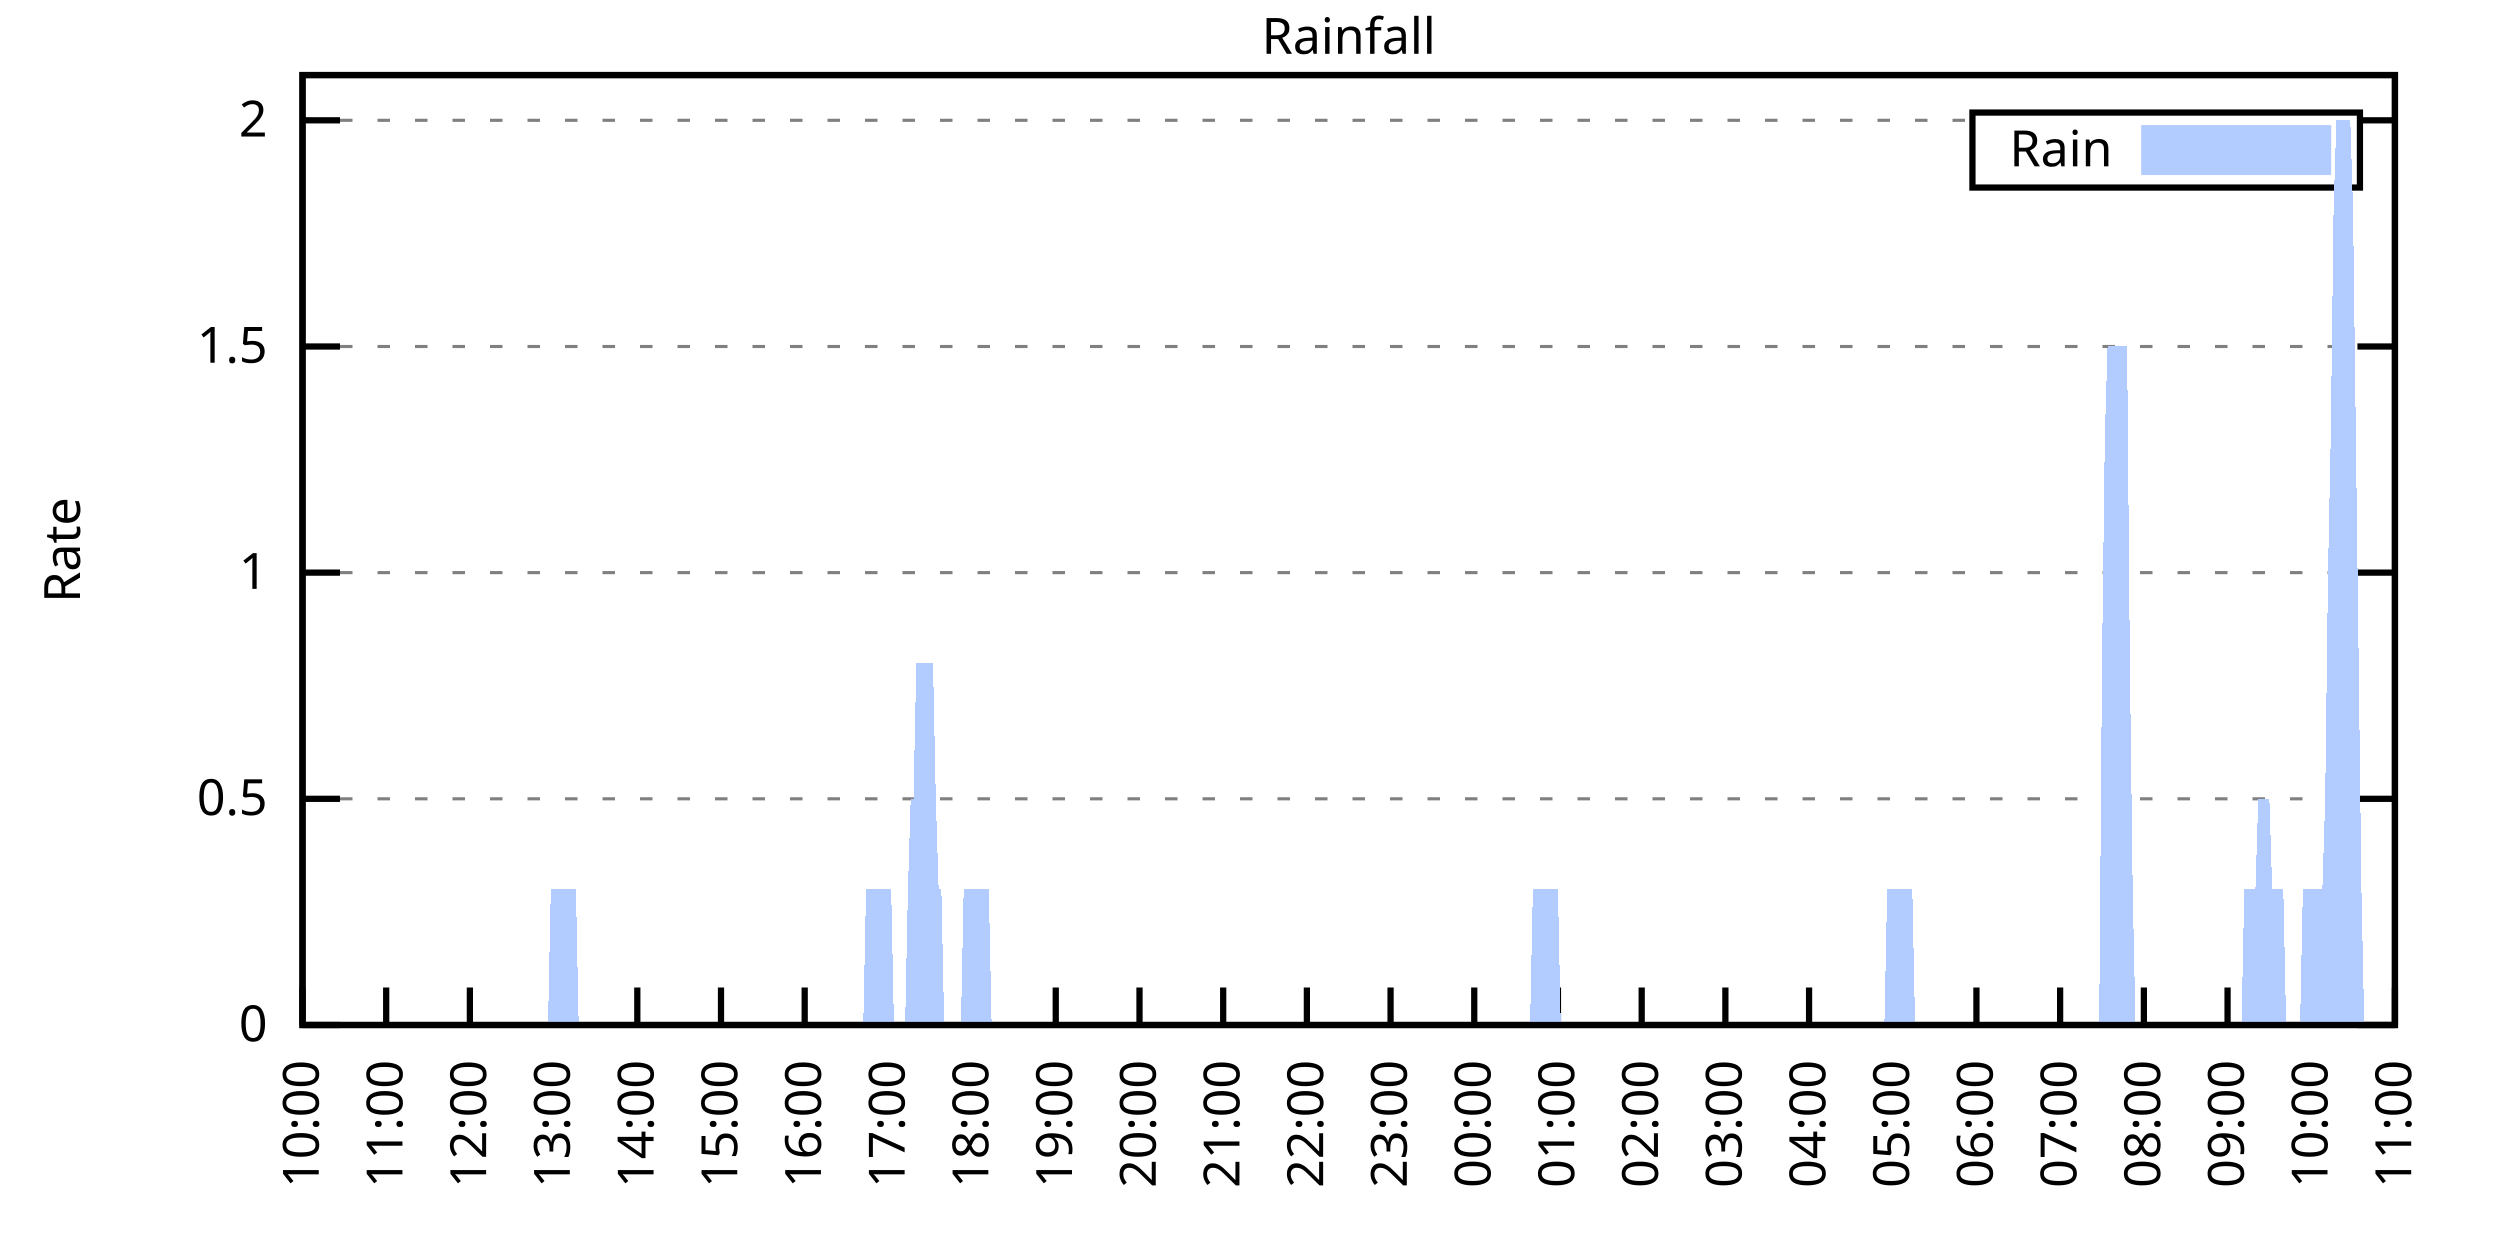
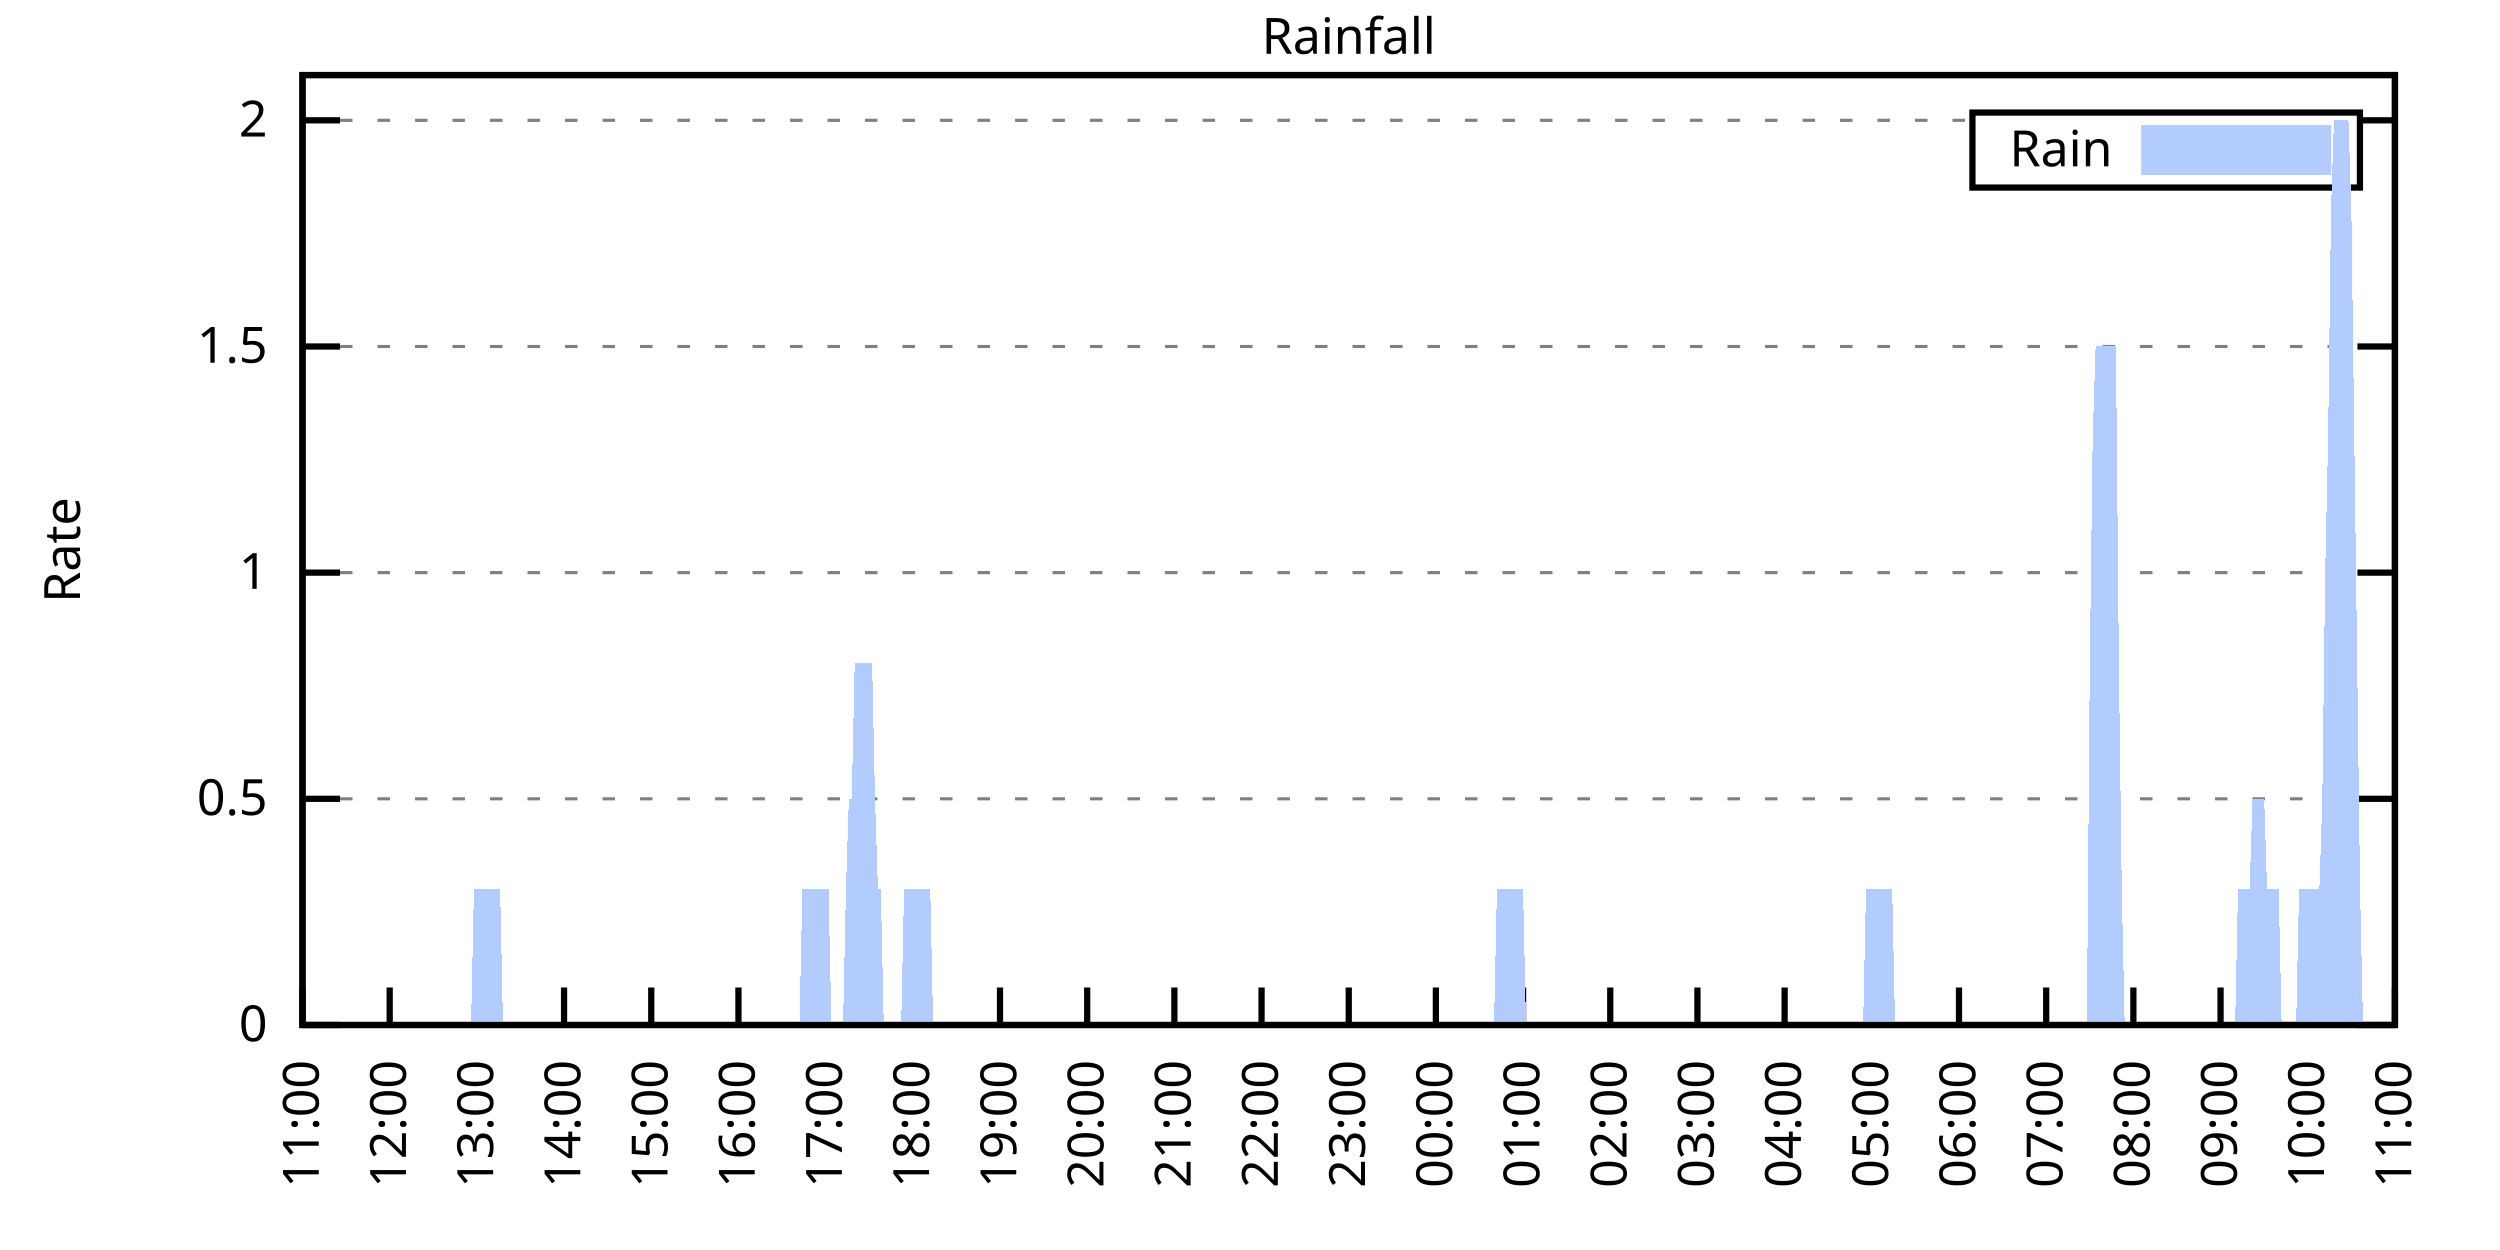
<svg xmlns="http://www.w3.org/2000/svg" xmlns:xlink="http://www.w3.org/1999/xlink" width="400" height="200" viewBox="0 0 400 200">
  <g id="gnuplot_canvas">
    <rect x="0" y="0" width="400" height="200" fill="none" />
    <defs>
      <circle id="gpDot" r="0.5" stroke-width="0.5" stroke="currentColor" />
      <path id="gpPt0" stroke-width="0.333" stroke="currentColor" d="M-1,0 h2 M0,-1 v2" />
      <path id="gpPt1" stroke-width="0.333" stroke="currentColor" d="M-1,-1 L1,1 M1,-1 L-1,1" />
      <path id="gpPt2" stroke-width="0.333" stroke="currentColor" d="M-1,0 L1,0 M0,-1 L0,1 M-1,-1 L1,1 M-1,1 L1,-1" />
      <rect id="gpPt3" stroke-width="0.333" stroke="currentColor" x="-1" y="-1" width="2" height="2" />
      <rect id="gpPt4" stroke-width="0.333" stroke="currentColor" fill="currentColor" x="-1" y="-1" width="2" height="2" />
      <circle id="gpPt5" stroke-width="0.333" stroke="currentColor" cx="0" cy="0" r="1" />
      <use xlink:href="#gpPt5" id="gpPt6" fill="currentColor" stroke="none" />
      <path id="gpPt7" stroke-width="0.333" stroke="currentColor" d="M0,-1.33 L-1.33,0.67 L1.33,0.67 z" />
      <use xlink:href="#gpPt7" id="gpPt8" fill="currentColor" stroke="none" />
      <use xlink:href="#gpPt7" id="gpPt9" stroke="currentColor" transform="rotate(180)" />
      <use xlink:href="#gpPt9" id="gpPt10" fill="currentColor" stroke="none" />
      <use xlink:href="#gpPt3" id="gpPt11" stroke="currentColor" transform="rotate(45)" />
      <use xlink:href="#gpPt11" id="gpPt12" fill="currentColor" stroke="none" />
      <path id="gpPt13" stroke-width="0.333" stroke="currentColor" d="M0,1.330 L1.265,0.411 L0.782,-1.067 L-0.782,-1.076 L-1.265,0.411 z" />
      <use xlink:href="#gpPt13" id="gpPt14" fill="currentColor" stroke="none" />
      <filter id="textbox" filterUnits="objectBoundingBox" x="0" y="0" height="1" width="1">
        <feFlood flood-color="white" flood-opacity="1" result="bgnd" />
        <feComposite in="SourceGraphic" in2="bgnd" operator="atop" />
      </filter>
      <filter id="greybox" filterUnits="objectBoundingBox" x="0" y="0" height="1" width="1">
        <feFlood flood-color="lightgrey" flood-opacity="1" result="grey" />
        <feComposite in="SourceGraphic" in2="grey" operator="atop" />
      </filter>
    </defs>
    <g fill="none" color="white" stroke="currentColor" stroke-width="1.00" stroke-linecap="butt" stroke-linejoin="miter">
</g>
    <g fill="none" color="black" stroke="currentColor" stroke-width="1.00" stroke-linecap="butt" stroke-linejoin="miter">
      <g stroke="none" shape-rendering="crispEdges">
        <polygon fill="rgb(255, 255, 255)" points="48.40,164.00 383.18,164.00 383.18,12.02 48.40,12.02 " />
      </g>
    </g>
    <g fill="none" color="black" stroke="currentColor" stroke-width="1.00" stroke-linecap="butt" stroke-linejoin="miter">
</g>
    <g fill="none" color="black" stroke="black" stroke-width="0.50" stroke-linecap="butt" stroke-linejoin="miter">
</g>
    <g fill="none" color="gray" stroke="currentColor" stroke-width="0.50" stroke-linecap="butt" stroke-linejoin="miter">
      <path stroke="gray" stroke-dasharray="2,4" class="gridline" d="M48.40,164.00 L383.19,164.00  " />
    </g>
    <g fill="none" color="gray" stroke="gray" stroke-width="1.00" stroke-linecap="butt" stroke-linejoin="miter">
</g>
    <g fill="none" color="black" stroke="currentColor" stroke-width="1.00" stroke-linecap="butt" stroke-linejoin="miter">
      <path stroke="black" d="M48.40,164.00 L54.40,164.00 M383.19,164.00 L377.19,164.00  " />
      <g transform="translate(42.80,166.60)" stroke="none" fill="black" font-family="Sans" font-size="8.00" text-anchor="end">
        <text>
          <tspan font-family="Sans"> 0</tspan>
        </text>
      </g>
    </g>
    <g fill="none" color="black" stroke="currentColor" stroke-width="1.00" stroke-linecap="butt" stroke-linejoin="miter">
</g>
    <g fill="none" color="black" stroke="black" stroke-width="0.50" stroke-linecap="butt" stroke-linejoin="miter">
</g>
    <g fill="none" color="gray" stroke="currentColor" stroke-width="0.50" stroke-linecap="butt" stroke-linejoin="miter">
      <path stroke="gray" stroke-dasharray="2,4" class="gridline" d="M48.40,127.81 L383.19,127.81  " />
    </g>
    <g fill="none" color="gray" stroke="gray" stroke-width="1.00" stroke-linecap="butt" stroke-linejoin="miter">
</g>
    <g fill="none" color="black" stroke="currentColor" stroke-width="1.00" stroke-linecap="butt" stroke-linejoin="miter">
      <path stroke="black" d="M48.40,127.81 L54.40,127.81 M383.19,127.81 L377.19,127.81  " />
      <g transform="translate(42.80,130.41)" stroke="none" fill="black" font-family="Sans" font-size="8.00" text-anchor="end">
        <text>
          <tspan font-family="Sans"> 0.5</tspan>
        </text>
      </g>
    </g>
    <g fill="none" color="black" stroke="currentColor" stroke-width="1.00" stroke-linecap="butt" stroke-linejoin="miter">
</g>
    <g fill="none" color="black" stroke="black" stroke-width="0.50" stroke-linecap="butt" stroke-linejoin="miter">
</g>
    <g fill="none" color="gray" stroke="currentColor" stroke-width="0.50" stroke-linecap="butt" stroke-linejoin="miter">
      <path stroke="gray" stroke-dasharray="2,4" class="gridline" d="M48.40,91.62 L383.19,91.62  " />
    </g>
    <g fill="none" color="gray" stroke="gray" stroke-width="1.00" stroke-linecap="butt" stroke-linejoin="miter">
</g>
    <g fill="none" color="black" stroke="currentColor" stroke-width="1.00" stroke-linecap="butt" stroke-linejoin="miter">
      <path stroke="black" d="M48.40,91.62 L54.40,91.62 M383.19,91.62 L377.19,91.62  " />
      <g transform="translate(42.80,94.22)" stroke="none" fill="black" font-family="Sans" font-size="8.00" text-anchor="end">
        <text>
          <tspan font-family="Sans"> 1</tspan>
        </text>
      </g>
    </g>
    <g fill="none" color="black" stroke="currentColor" stroke-width="1.00" stroke-linecap="butt" stroke-linejoin="miter">
</g>
    <g fill="none" color="black" stroke="black" stroke-width="0.50" stroke-linecap="butt" stroke-linejoin="miter">
</g>
    <g fill="none" color="gray" stroke="currentColor" stroke-width="0.50" stroke-linecap="butt" stroke-linejoin="miter">
      <path stroke="gray" stroke-dasharray="2,4" class="gridline" d="M48.40,55.44 L383.19,55.44  " />
    </g>
    <g fill="none" color="gray" stroke="gray" stroke-width="1.00" stroke-linecap="butt" stroke-linejoin="miter">
</g>
    <g fill="none" color="black" stroke="currentColor" stroke-width="1.00" stroke-linecap="butt" stroke-linejoin="miter">
      <path stroke="black" d="M48.40,55.44 L54.40,55.44 M383.19,55.44 L377.19,55.44  " />
      <g transform="translate(42.80,58.04)" stroke="none" fill="black" font-family="Sans" font-size="8.00" text-anchor="end">
        <text>
          <tspan font-family="Sans"> 1.5</tspan>
        </text>
      </g>
    </g>
    <g fill="none" color="black" stroke="currentColor" stroke-width="1.00" stroke-linecap="butt" stroke-linejoin="miter">
</g>
    <g fill="none" color="black" stroke="black" stroke-width="0.50" stroke-linecap="butt" stroke-linejoin="miter">
</g>
    <g fill="none" color="gray" stroke="currentColor" stroke-width="0.50" stroke-linecap="butt" stroke-linejoin="miter">
      <path stroke="gray" stroke-dasharray="2,4" class="gridline" d="M48.40,19.25 L315.59,19.25 M377.59,19.25 L383.19,19.25  " />
    </g>
    <g fill="none" color="gray" stroke="gray" stroke-width="1.00" stroke-linecap="butt" stroke-linejoin="miter">
</g>
    <g fill="none" color="black" stroke="currentColor" stroke-width="1.00" stroke-linecap="butt" stroke-linejoin="miter">
      <path stroke="black" d="M48.40,19.25 L54.40,19.25 M383.19,19.25 L377.19,19.25  " />
      <g transform="translate(42.80,21.85)" stroke="none" fill="black" font-family="Sans" font-size="8.00" text-anchor="end">
        <text>
          <tspan font-family="Sans"> 2</tspan>
        </text>
      </g>
    </g>
    <g fill="none" color="black" stroke="currentColor" stroke-width="1.00" stroke-linecap="butt" stroke-linejoin="miter">
      <path stroke="black" d="M48.40,164.00 L48.40,158.00  " />
      <g transform="translate(51.00,169.60) rotate(270.00)" stroke="none" fill="black" font-family="Sans" font-size="8.00" text-anchor="end">
        <text>
-           <tspan font-family="Sans">10:00</tspan>
-         </text>
-       </g>
-     </g>
-     <g fill="none" color="black" stroke="currentColor" stroke-width="1.00" stroke-linecap="butt" stroke-linejoin="miter">
-       <path stroke="black" d="M61.79,164.00 L61.79,158.00  " />
-       <g transform="translate(64.39,169.60) rotate(270.00)" stroke="none" fill="black" font-family="Sans" font-size="8.00" text-anchor="end">
-         <text>
          <tspan font-family="Sans">11:00</tspan>
        </text>
      </g>
    </g>
    <g fill="none" color="black" stroke="currentColor" stroke-width="1.00" stroke-linecap="butt" stroke-linejoin="miter">
-       <path stroke="black" d="M75.18,164.00 L75.18,158.00  " />
-       <g transform="translate(77.78,169.60) rotate(270.00)" stroke="none" fill="black" font-family="Sans" font-size="8.00" text-anchor="end">
+       <path stroke="black" d="M62.35,164.00 L62.35,158.00  " />
+       <g transform="translate(64.95,169.60) rotate(270.00)" stroke="none" fill="black" font-family="Sans" font-size="8.00" text-anchor="end">
        <text>
          <tspan font-family="Sans">12:00</tspan>
        </text>
      </g>
    </g>
    <g fill="none" color="black" stroke="currentColor" stroke-width="1.00" stroke-linecap="butt" stroke-linejoin="miter">
-       <path stroke="black" d="M88.57,164.00 L88.57,158.00  " />
-       <g transform="translate(91.17,169.60) rotate(270.00)" stroke="none" fill="black" font-family="Sans" font-size="8.00" text-anchor="end">
+       <path stroke="black" d="M76.30,164.00 L76.30,158.00  " />
+       <g transform="translate(78.90,169.60) rotate(270.00)" stroke="none" fill="black" font-family="Sans" font-size="8.00" text-anchor="end">
        <text>
          <tspan font-family="Sans">13:00</tspan>
        </text>
      </g>
    </g>
    <g fill="none" color="black" stroke="currentColor" stroke-width="1.00" stroke-linecap="butt" stroke-linejoin="miter">
-       <path stroke="black" d="M101.97,164.00 L101.97,158.00  " />
-       <g transform="translate(104.57,169.60) rotate(270.00)" stroke="none" fill="black" font-family="Sans" font-size="8.00" text-anchor="end">
+       <path stroke="black" d="M90.25,164.00 L90.25,158.00  " />
+       <g transform="translate(92.85,169.60) rotate(270.00)" stroke="none" fill="black" font-family="Sans" font-size="8.00" text-anchor="end">
        <text>
          <tspan font-family="Sans">14:00</tspan>
        </text>
      </g>
    </g>
    <g fill="none" color="black" stroke="currentColor" stroke-width="1.00" stroke-linecap="butt" stroke-linejoin="miter">
-       <path stroke="black" d="M115.36,164.00 L115.36,158.00  " />
-       <g transform="translate(117.96,169.60) rotate(270.00)" stroke="none" fill="black" font-family="Sans" font-size="8.00" text-anchor="end">
+       <path stroke="black" d="M104.20,164.00 L104.20,158.00  " />
+       <g transform="translate(106.80,169.60) rotate(270.00)" stroke="none" fill="black" font-family="Sans" font-size="8.00" text-anchor="end">
        <text>
          <tspan font-family="Sans">15:00</tspan>
        </text>
      </g>
    </g>
    <g fill="none" color="black" stroke="currentColor" stroke-width="1.00" stroke-linecap="butt" stroke-linejoin="miter">
-       <path stroke="black" d="M128.75,164.00 L128.75,158.00  " />
-       <g transform="translate(131.35,169.60) rotate(270.00)" stroke="none" fill="black" font-family="Sans" font-size="8.00" text-anchor="end">
+       <path stroke="black" d="M118.15,164.00 L118.15,158.00  " />
+       <g transform="translate(120.75,169.60) rotate(270.00)" stroke="none" fill="black" font-family="Sans" font-size="8.00" text-anchor="end">
        <text>
          <tspan font-family="Sans">16:00</tspan>
        </text>
      </g>
    </g>
    <g fill="none" color="black" stroke="currentColor" stroke-width="1.00" stroke-linecap="butt" stroke-linejoin="miter">
-       <path stroke="black" d="M142.14,164.00 L142.14,158.00  " />
-       <g transform="translate(144.74,169.60) rotate(270.00)" stroke="none" fill="black" font-family="Sans" font-size="8.00" text-anchor="end">
+       <path stroke="black" d="M132.10,164.00 L132.10,158.00  " />
+       <g transform="translate(134.70,169.60) rotate(270.00)" stroke="none" fill="black" font-family="Sans" font-size="8.00" text-anchor="end">
        <text>
          <tspan font-family="Sans">17:00</tspan>
        </text>
      </g>
    </g>
    <g fill="none" color="black" stroke="currentColor" stroke-width="1.00" stroke-linecap="butt" stroke-linejoin="miter">
-       <path stroke="black" d="M155.53,164.00 L155.53,158.00  " />
-       <g transform="translate(158.13,169.60) rotate(270.00)" stroke="none" fill="black" font-family="Sans" font-size="8.00" text-anchor="end">
+       <path stroke="black" d="M146.05,164.00 L146.05,158.00  " />
+       <g transform="translate(148.65,169.60) rotate(270.00)" stroke="none" fill="black" font-family="Sans" font-size="8.00" text-anchor="end">
        <text>
          <tspan font-family="Sans">18:00</tspan>
        </text>
      </g>
    </g>
    <g fill="none" color="black" stroke="currentColor" stroke-width="1.00" stroke-linecap="butt" stroke-linejoin="miter">
-       <path stroke="black" d="M168.92,164.00 L168.92,158.00  " />
-       <g transform="translate(171.52,169.60) rotate(270.00)" stroke="none" fill="black" font-family="Sans" font-size="8.00" text-anchor="end">
+       <path stroke="black" d="M160.00,164.00 L160.00,158.00  " />
+       <g transform="translate(162.60,169.60) rotate(270.00)" stroke="none" fill="black" font-family="Sans" font-size="8.00" text-anchor="end">
        <text>
          <tspan font-family="Sans">19:00</tspan>
        </text>
      </g>
    </g>
    <g fill="none" color="black" stroke="currentColor" stroke-width="1.00" stroke-linecap="butt" stroke-linejoin="miter">
-       <path stroke="black" d="M182.32,164.00 L182.32,158.00  " />
-       <g transform="translate(184.92,169.60) rotate(270.00)" stroke="none" fill="black" font-family="Sans" font-size="8.00" text-anchor="end">
+       <path stroke="black" d="M173.95,164.00 L173.95,158.00  " />
+       <g transform="translate(176.55,169.60) rotate(270.00)" stroke="none" fill="black" font-family="Sans" font-size="8.00" text-anchor="end">
        <text>
          <tspan font-family="Sans">20:00</tspan>
        </text>
      </g>
    </g>
    <g fill="none" color="black" stroke="currentColor" stroke-width="1.00" stroke-linecap="butt" stroke-linejoin="miter">
-       <path stroke="black" d="M195.71,164.00 L195.71,158.00  " />
-       <g transform="translate(198.31,169.60) rotate(270.00)" stroke="none" fill="black" font-family="Sans" font-size="8.00" text-anchor="end">
+       <path stroke="black" d="M187.90,164.00 L187.90,158.00  " />
+       <g transform="translate(190.50,169.60) rotate(270.00)" stroke="none" fill="black" font-family="Sans" font-size="8.00" text-anchor="end">
        <text>
          <tspan font-family="Sans">21:00</tspan>
        </text>
      </g>
    </g>
    <g fill="none" color="black" stroke="currentColor" stroke-width="1.00" stroke-linecap="butt" stroke-linejoin="miter">
-       <path stroke="black" d="M209.10,164.00 L209.10,158.00  " />
-       <g transform="translate(211.70,169.60) rotate(270.00)" stroke="none" fill="black" font-family="Sans" font-size="8.00" text-anchor="end">
+       <path stroke="black" d="M201.85,164.00 L201.85,158.00  " />
+       <g transform="translate(204.45,169.60) rotate(270.00)" stroke="none" fill="black" font-family="Sans" font-size="8.00" text-anchor="end">
        <text>
          <tspan font-family="Sans">22:00</tspan>
        </text>
      </g>
    </g>
    <g fill="none" color="black" stroke="currentColor" stroke-width="1.00" stroke-linecap="butt" stroke-linejoin="miter">
-       <path stroke="black" d="M222.49,164.00 L222.49,158.00  " />
-       <g transform="translate(225.09,169.60) rotate(270.00)" stroke="none" fill="black" font-family="Sans" font-size="8.00" text-anchor="end">
+       <path stroke="black" d="M215.80,164.00 L215.80,158.00  " />
+       <g transform="translate(218.40,169.60) rotate(270.00)" stroke="none" fill="black" font-family="Sans" font-size="8.00" text-anchor="end">
        <text>
          <tspan font-family="Sans">23:00</tspan>
        </text>
      </g>
    </g>
    <g fill="none" color="black" stroke="currentColor" stroke-width="1.00" stroke-linecap="butt" stroke-linejoin="miter">
-       <path stroke="black" d="M235.88,164.00 L235.88,158.00  " />
-       <g transform="translate(238.48,169.60) rotate(270.00)" stroke="none" fill="black" font-family="Sans" font-size="8.00" text-anchor="end">
+       <path stroke="black" d="M229.74,164.00 L229.74,158.00  " />
+       <g transform="translate(232.34,169.60) rotate(270.00)" stroke="none" fill="black" font-family="Sans" font-size="8.00" text-anchor="end">
        <text>
          <tspan font-family="Sans">00:00</tspan>
        </text>
      </g>
    </g>
    <g fill="none" color="black" stroke="currentColor" stroke-width="1.00" stroke-linecap="butt" stroke-linejoin="miter">
-       <path stroke="black" d="M249.27,164.00 L249.27,158.00  " />
-       <g transform="translate(251.87,169.60) rotate(270.00)" stroke="none" fill="black" font-family="Sans" font-size="8.00" text-anchor="end">
+       <path stroke="black" d="M243.69,164.00 L243.69,158.00  " />
+       <g transform="translate(246.29,169.60) rotate(270.00)" stroke="none" fill="black" font-family="Sans" font-size="8.00" text-anchor="end">
        <text>
          <tspan font-family="Sans">01:00</tspan>
        </text>
      </g>
    </g>
    <g fill="none" color="black" stroke="currentColor" stroke-width="1.00" stroke-linecap="butt" stroke-linejoin="miter">
-       <path stroke="black" d="M262.67,164.00 L262.67,158.00  " />
-       <g transform="translate(265.27,169.60) rotate(270.00)" stroke="none" fill="black" font-family="Sans" font-size="8.00" text-anchor="end">
+       <path stroke="black" d="M257.64,164.00 L257.64,158.00  " />
+       <g transform="translate(260.24,169.60) rotate(270.00)" stroke="none" fill="black" font-family="Sans" font-size="8.00" text-anchor="end">
        <text>
          <tspan font-family="Sans">02:00</tspan>
        </text>
      </g>
    </g>
    <g fill="none" color="black" stroke="currentColor" stroke-width="1.00" stroke-linecap="butt" stroke-linejoin="miter">
-       <path stroke="black" d="M276.06,164.00 L276.06,158.00  " />
-       <g transform="translate(278.66,169.60) rotate(270.00)" stroke="none" fill="black" font-family="Sans" font-size="8.00" text-anchor="end">
+       <path stroke="black" d="M271.59,164.00 L271.59,158.00  " />
+       <g transform="translate(274.19,169.60) rotate(270.00)" stroke="none" fill="black" font-family="Sans" font-size="8.00" text-anchor="end">
        <text>
          <tspan font-family="Sans">03:00</tspan>
        </text>
      </g>
    </g>
    <g fill="none" color="black" stroke="currentColor" stroke-width="1.00" stroke-linecap="butt" stroke-linejoin="miter">
-       <path stroke="black" d="M289.45,164.00 L289.45,158.00  " />
-       <g transform="translate(292.05,169.60) rotate(270.00)" stroke="none" fill="black" font-family="Sans" font-size="8.00" text-anchor="end">
+       <path stroke="black" d="M285.54,164.00 L285.54,158.00  " />
+       <g transform="translate(288.14,169.60) rotate(270.00)" stroke="none" fill="black" font-family="Sans" font-size="8.00" text-anchor="end">
        <text>
          <tspan font-family="Sans">04:00</tspan>
        </text>
      </g>
    </g>
    <g fill="none" color="black" stroke="currentColor" stroke-width="1.00" stroke-linecap="butt" stroke-linejoin="miter">
-       <path stroke="black" d="M302.84,164.00 L302.84,158.00  " />
-       <g transform="translate(305.44,169.60) rotate(270.00)" stroke="none" fill="black" font-family="Sans" font-size="8.00" text-anchor="end">
+       <path stroke="black" d="M299.49,164.00 L299.49,158.00  " />
+       <g transform="translate(302.09,169.60) rotate(270.00)" stroke="none" fill="black" font-family="Sans" font-size="8.00" text-anchor="end">
        <text>
          <tspan font-family="Sans">05:00</tspan>
        </text>
      </g>
    </g>
    <g fill="none" color="black" stroke="currentColor" stroke-width="1.00" stroke-linecap="butt" stroke-linejoin="miter">
-       <path stroke="black" d="M316.23,164.00 L316.23,158.00  " />
-       <g transform="translate(318.83,169.60) rotate(270.00)" stroke="none" fill="black" font-family="Sans" font-size="8.00" text-anchor="end">
+       <path stroke="black" d="M313.44,164.00 L313.44,158.00  " />
+       <g transform="translate(316.04,169.60) rotate(270.00)" stroke="none" fill="black" font-family="Sans" font-size="8.00" text-anchor="end">
        <text>
          <tspan font-family="Sans">06:00</tspan>
        </text>
      </g>
    </g>
    <g fill="none" color="black" stroke="currentColor" stroke-width="1.00" stroke-linecap="butt" stroke-linejoin="miter">
-       <path stroke="black" d="M329.62,164.00 L329.62,158.00  " />
-       <g transform="translate(332.22,169.60) rotate(270.00)" stroke="none" fill="black" font-family="Sans" font-size="8.00" text-anchor="end">
+       <path stroke="black" d="M327.39,164.00 L327.39,158.00  " />
+       <g transform="translate(329.99,169.60) rotate(270.00)" stroke="none" fill="black" font-family="Sans" font-size="8.00" text-anchor="end">
        <text>
          <tspan font-family="Sans">07:00</tspan>
        </text>
      </g>
    </g>
    <g fill="none" color="black" stroke="currentColor" stroke-width="1.00" stroke-linecap="butt" stroke-linejoin="miter">
-       <path stroke="black" d="M343.02,164.00 L343.02,158.00  " />
-       <g transform="translate(345.62,169.60) rotate(270.00)" stroke="none" fill="black" font-family="Sans" font-size="8.00" text-anchor="end">
+       <path stroke="black" d="M341.34,164.00 L341.34,158.00  " />
+       <g transform="translate(343.94,169.60) rotate(270.00)" stroke="none" fill="black" font-family="Sans" font-size="8.00" text-anchor="end">
        <text>
          <tspan font-family="Sans">08:00</tspan>
        </text>
      </g>
    </g>
    <g fill="none" color="black" stroke="currentColor" stroke-width="1.00" stroke-linecap="butt" stroke-linejoin="miter">
-       <path stroke="black" d="M356.41,164.00 L356.41,158.00  " />
-       <g transform="translate(359.01,169.60) rotate(270.00)" stroke="none" fill="black" font-family="Sans" font-size="8.00" text-anchor="end">
+       <path stroke="black" d="M355.29,164.00 L355.29,158.00  " />
+       <g transform="translate(357.89,169.60) rotate(270.00)" stroke="none" fill="black" font-family="Sans" font-size="8.00" text-anchor="end">
        <text>
          <tspan font-family="Sans">09:00</tspan>
        </text>
      </g>
    </g>
    <g fill="none" color="black" stroke="currentColor" stroke-width="1.00" stroke-linecap="butt" stroke-linejoin="miter">
-       <path stroke="black" d="M369.80,164.00 L369.80,158.00  " />
-       <g transform="translate(372.40,169.60) rotate(270.00)" stroke="none" fill="black" font-family="Sans" font-size="8.00" text-anchor="end">
+       <path stroke="black" d="M369.24,164.00 L369.24,158.00  " />
+       <g transform="translate(371.84,169.60) rotate(270.00)" stroke="none" fill="black" font-family="Sans" font-size="8.00" text-anchor="end">
        <text>
          <tspan font-family="Sans">10:00</tspan>
        </text>
      </g>
    </g>
    <g fill="none" color="black" stroke="currentColor" stroke-width="1.00" stroke-linecap="butt" stroke-linejoin="miter">
      <path stroke="black" d="M383.19,164.00 L383.19,158.00  " />
      <g transform="translate(385.79,169.60) rotate(270.00)" stroke="none" fill="black" font-family="Sans" font-size="8.00" text-anchor="end">
        <text>
          <tspan font-family="Sans">11:00</tspan>
        </text>
      </g>
    </g>
    <g fill="none" color="black" stroke="currentColor" stroke-width="1.00" stroke-linecap="butt" stroke-linejoin="miter">
</g>
    <g fill="none" color="black" stroke="currentColor" stroke-width="1.00" stroke-linecap="butt" stroke-linejoin="miter">
      <path stroke="black" d="M48.40,12.01 L48.40,164.00 L383.19,164.00 L383.19,12.01 L48.40,12.01 Z  " />
    </g>
    <g fill="none" color="black" stroke="currentColor" stroke-width="1.00" stroke-linecap="butt" stroke-linejoin="miter">
</g>
    <g fill="none" color="black" stroke="currentColor" stroke-width="1.00" stroke-linecap="butt" stroke-linejoin="miter">
      <path stroke="black" d="M315.59,30.01 L315.59,18.01 L377.59,18.01 L377.59,30.01 L315.59,30.01 Z  " />
    </g>
    <g id="Rainfall_plot_1">
      <g fill="none" color="white" stroke="black" stroke-width="2.00" stroke-linecap="butt" stroke-linejoin="miter">
</g>
      <g fill="none" color="black" stroke="currentColor" stroke-width="2.00" stroke-linecap="butt" stroke-linejoin="miter">
        <g transform="translate(337.99,26.61)" stroke="none" fill="black" font-family="Sans" font-size="8.00" text-anchor="end">
          <text>
            <tspan font-family="Sans">Rain</tspan>
          </text>
        </g>
      </g>
      <g fill="none" color="black" stroke="currentColor" stroke-width="2.00" stroke-linecap="butt" stroke-linejoin="miter">
        <g stroke="none" shape-rendering="crispEdges">
          <polygon fill="rgb(178, 204, 255)" points="343.59,27.01 371.99,27.01 371.99,21.01 343.59,21.01 " />
        </g>
        <path stroke="rgb(178, 204, 255)" d="M343.59,27.01 L371.99,27.01 L371.99,21.01 L343.59,21.01 L343.59,27.01 Z  " />
      </g>
      <g fill="none" color="black" stroke="currentColor" stroke-width="2.00" stroke-linecap="butt" stroke-linejoin="miter">
        <g stroke="none" shape-rendering="crispEdges">
-           <polygon fill="rgb(178, 204, 255)" points="58.67,164.00 59.11,164.00 59.56,164.00 60.01,164.00 60.45,164.00 60.90,164.00 61.35,164.00 61.79,164.00 62.24,164.00 62.68,164.00 63.13,164.00 63.58,164.00 64.02,164.00 64.47,164.00 64.92,164.00 65.36,164.00 65.81,164.00 66.26,164.00 66.70,164.00 67.15,164.00 67.59,164.00 68.04,164.00 68.49,164.00 68.93,164.00 69.38,164.00 69.83,164.00 70.27,164.00 70.72,164.00 71.17,164.00 71.61,164.00 72.06,164.00 72.50,164.00 72.95,164.00 73.40,164.00 73.84,164.00 74.29,164.00 74.74,164.00 75.18,164.00 75.63,164.00 76.08,164.00 76.52,164.00 76.97,164.00 77.42,164.00 77.86,164.00 78.31,164.00 78.75,164.00 79.20,164.00 79.65,164.00 80.09,164.00 80.54,164.00 80.99,164.00 81.43,164.00 81.88,164.00 82.33,164.00 82.77,164.00 83.22,164.00 83.66,164.00 84.11,164.00 84.56,164.00 85.00,164.00 85.45,164.00 85.90,164.00 86.34,164.00 86.79,164.00 87.24,164.00 87.68,164.00 88.13,142.29 88.57,142.29 89.02,142.29 89.47,142.29 89.91,142.29 90.36,142.29 90.81,142.29 91.25,142.29 91.70,142.29 92.15,142.29 92.59,164.00 93.04,164.00 93.49,164.00 93.93,164.00 94.38,164.00 94.82,164.00 95.27,164.00 95.72,164.00 96.16,164.00 96.61,164.00 97.06,164.00 97.50,164.00 97.95,164.00 98.40,164.00 98.84,164.00 99.29,164.00 99.73,164.00 100.18,164.00 100.63,164.00 101.07,164.00 101.52,164.00 101.97,164.00 102.41,164.00 102.86,164.00 103.31,164.00 103.75,164.00 104.20,164.00 104.64,164.00 105.09,164.00 105.54,164.00 105.98,164.00 106.43,164.00 106.88,164.00 107.32,164.00 107.77,164.00 108.22,164.00 108.66,164.00 109.11,164.00 109.55,164.00 110.00,164.00 110.45,164.00 110.89,164.00 111.34,164.00 111.79,164.00 112.23,164.00 112.68,164.00 113.13,164.00 113.57,164.00 114.02,164.00 114.47,164.00 114.91,164.00 115.36,164.00 115.80,164.00 116.25,164.00 116.70,164.00 117.14,164.00 117.59,164.00 118.04,164.00 118.48,164.00 118.93,164.00 119.38,164.00 119.82,164.00 120.27,164.00 120.71,164.00 121.16,164.00 121.61,164.00 122.05,164.00 122.50,164.00 122.95,164.00 123.39,164.00 123.84,164.00 124.29,164.00 124.73,164.00 125.18,164.00 125.62,164.00 126.07,164.00 126.52,164.00 126.96,164.00 127.41,164.00 127.86,164.00 128.30,164.00 128.75,164.00 129.20,164.00 129.64,164.00 130.09,164.00 130.54,164.00 130.98,164.00 131.43,164.00 131.87,164.00 132.32,164.00 132.77,164.00 133.21,164.00 133.66,164.00 134.11,164.00 134.55,164.00 135.00,164.00 135.45,164.00 135.89,164.00 136.34,164.00 136.78,164.00 137.23,164.00 137.68,164.00 138.12,164.00 138.57,142.29 139.02,142.29 139.46,142.29 139.91,142.29 140.36,142.29 140.80,142.29 141.25,142.29 141.69,142.29 142.14,142.29 142.59,142.29 143.03,164.00 143.48,164.00 143.93,164.00 144.37,164.00 144.82,164.00 145.27,142.29 145.71,127.81 146.16,127.81 146.61,106.10 147.05,106.10 147.50,106.10 147.94,106.10 148.39,106.10 148.84,106.10 149.28,106.10 149.73,127.81 150.18,142.29 150.62,142.29 151.07,164.00 151.52,164.00 151.96,164.00 152.41,164.00 152.85,164.00 153.30,164.00 153.75,164.00 154.19,142.29 154.64,142.29 155.09,142.29 155.53,142.29 155.98,142.29 156.43,142.29 156.87,142.29 157.32,142.29 157.76,142.29 158.21,142.29 158.66,164.00 159.10,164.00 159.55,164.00 160.00,164.00 160.44,164.00 160.89,164.00 161.34,164.00 161.78,164.00 162.23,164.00 162.67,164.00 163.12,164.00 163.57,164.00 164.01,164.00 164.46,164.00 164.91,164.00 165.35,164.00 165.80,164.00 166.25,164.00 166.69,164.00 167.14,164.00 167.59,164.00 168.03,164.00 168.48,164.00 168.92,164.00 169.37,164.00 169.82,164.00 170.26,164.00 170.71,164.00 171.16,164.00 171.60,164.00 172.05,164.00 172.50,164.00 172.94,164.00 173.39,164.00 173.83,164.00 174.28,164.00 174.73,164.00 175.17,164.00 175.62,164.00 176.07,164.00 176.51,164.00 176.96,164.00 177.41,164.00 177.85,164.00 178.30,164.00 178.74,164.00 179.19,164.00 179.64,164.00 180.08,164.00 180.53,164.00 180.98,164.00 181.42,164.00 181.87,164.00 182.32,164.00 182.76,164.00 183.21,164.00 183.66,164.00 184.10,164.00 184.55,164.00 184.99,164.00 185.44,164.00 185.89,164.00 186.33,164.00 186.78,164.00 187.23,164.00 187.67,164.00 188.12,164.00 188.57,164.00 189.01,164.00 189.46,164.00 189.90,164.00 190.35,164.00 190.80,164.00 191.24,164.00 191.69,164.00 192.14,164.00 192.58,164.00 193.03,164.00 193.48,164.00 193.92,164.00 194.37,164.00 194.81,164.00 195.26,164.00 195.71,164.00 196.15,164.00 196.60,164.00 197.05,164.00 197.49,164.00 197.94,164.00 198.39,164.00 198.83,164.00 199.28,164.00 199.73,164.00 200.17,164.00 200.62,164.00 201.06,164.00 201.51,164.00 201.96,164.00 202.40,164.00 202.85,164.00 203.30,164.00 203.74,164.00 204.19,164.00 204.64,164.00 205.08,164.00 205.53,164.00 205.97,164.00 206.42,164.00 206.87,164.00 207.31,164.00 207.76,164.00 208.21,164.00 208.65,164.00 209.10,164.00 209.55,164.00 209.99,164.00 210.44,164.00 210.88,164.00 211.33,164.00 211.78,164.00 212.22,164.00 212.67,164.00 213.12,164.00 213.56,164.00 214.01,164.00 214.46,164.00 214.90,164.00 215.35,164.00 215.80,164.00 216.24,164.00 216.69,164.00 217.13,164.00 217.58,164.00 218.03,164.00 218.47,164.00 218.92,164.00 219.37,164.00 219.81,164.00 220.26,164.00 220.71,164.00 221.15,164.00 221.60,164.00 222.04,164.00 222.49,164.00 222.94,164.00 223.38,164.00 223.83,164.00 224.28,164.00 224.72,164.00 225.17,164.00 225.62,164.00 226.06,164.00 226.51,164.00 226.95,164.00 227.40,164.00 227.85,164.00 228.29,164.00 228.74,164.00 229.19,164.00 229.63,164.00 230.08,164.00 230.53,164.00 230.97,164.00 231.42,164.00 231.86,164.00 232.31,164.00 232.76,164.00 233.20,164.00 233.65,164.00 234.10,164.00 234.54,164.00 234.99,164.00 235.44,164.00 235.88,164.00 236.33,164.00 236.78,164.00 237.22,164.00 237.67,164.00 238.11,164.00 238.56,164.00 239.01,164.00 239.45,164.00 239.90,164.00 240.35,164.00 240.79,164.00 241.24,164.00 241.69,164.00 242.13,164.00 242.58,164.00 243.02,164.00 243.47,164.00 243.92,164.00 244.36,164.00 244.81,164.00 245.26,142.29 245.70,142.29 246.15,142.29 246.60,142.29 247.04,142.29 247.49,142.29 247.93,142.29 248.38,142.29 248.83,142.29 249.27,142.29 249.72,164.00 250.17,164.00 250.61,164.00 251.06,164.00 251.51,164.00 251.95,164.00 252.40,164.00 252.85,164.00 253.29,164.00 253.74,164.00 254.18,164.00 254.63,164.00 255.08,164.00 255.52,164.00 255.97,164.00 256.42,164.00 256.86,164.00 257.31,164.00 257.76,164.00 258.20,164.00 258.65,164.00 259.09,164.00 259.54,164.00 259.99,164.00 260.43,164.00 260.88,164.00 261.33,164.00 261.77,164.00 262.22,164.00 262.67,164.00 263.11,164.00 263.56,164.00 264.00,164.00 264.45,164.00 264.90,164.00 265.34,164.00 265.79,164.00 266.24,164.00 266.68,164.00 267.13,164.00 267.58,164.00 268.02,164.00 268.47,164.00 268.92,164.00 269.36,164.00 269.81,164.00 270.25,164.00 270.70,164.00 271.15,164.00 271.59,164.00 272.04,164.00 272.49,164.00 272.93,164.00 273.38,164.00 273.83,164.00 274.27,164.00 274.72,164.00 275.16,164.00 275.61,164.00 276.06,164.00 276.50,164.00 276.95,164.00 277.40,164.00 277.84,164.00 278.29,164.00 278.74,164.00 279.18,164.00 279.63,164.00 280.07,164.00 280.52,164.00 280.97,164.00 281.41,164.00 281.86,164.00 282.31,164.00 282.75,164.00 283.20,164.00 283.65,164.00 284.09,164.00 284.54,164.00 284.98,164.00 285.43,164.00 285.88,164.00 286.32,164.00 286.77,164.00 287.22,164.00 287.66,164.00 288.11,164.00 288.56,164.00 289.00,164.00 289.45,164.00 289.90,164.00 290.34,164.00 290.79,164.00 291.23,164.00 291.68,164.00 292.13,164.00 292.57,164.00 293.02,164.00 293.47,164.00 293.91,164.00 294.36,164.00 294.81,164.00 295.25,164.00 295.70,164.00 296.14,164.00 296.59,164.00 297.04,164.00 297.48,164.00 297.93,164.00 298.38,164.00 298.82,164.00 299.27,164.00 299.72,164.00 300.16,164.00 300.61,164.00 301.05,164.00 301.50,164.00 301.95,142.29 302.39,142.29 302.84,142.29 303.29,142.29 303.73,142.29 304.18,142.29 304.63,142.29 305.07,142.29 305.52,142.29 305.97,142.29 306.41,164.00 306.86,164.00 307.30,164.00 307.75,164.00 308.20,164.00 308.64,164.00 309.09,164.00 309.54,164.00 309.98,164.00 310.43,164.00 310.88,164.00 311.32,164.00 311.77,164.00 312.21,164.00 312.66,164.00 313.11,164.00 313.55,164.00 314.00,164.00 314.45,164.00 314.89,164.00 315.34,164.00 315.79,164.00 316.23,164.00 316.68,164.00 317.12,164.00 317.57,164.00 318.02,164.00 318.46,164.00 318.91,164.00 319.36,164.00 319.80,164.00 320.25,164.00 320.70,164.00 321.14,164.00 321.59,164.00 322.04,164.00 322.48,164.00 322.93,164.00 323.37,164.00 323.82,164.00 324.27,164.00 324.71,164.00 325.16,164.00 325.61,164.00 326.05,164.00 326.50,164.00 326.95,164.00 327.39,164.00 327.84,164.00 328.28,164.00 328.73,164.00 329.18,164.00 329.62,164.00 330.07,164.00 330.52,164.00 330.96,164.00 331.41,164.00 331.86,164.00 332.30,164.00 332.75,164.00 333.19,164.00 333.64,164.00 334.09,164.00 334.53,164.00 334.98,164.00 335.43,164.00 335.87,164.00 336.32,106.10 336.77,69.91 337.21,55.44 337.66,55.44 338.10,55.44 338.55,55.44 339.00,55.44 339.44,55.44 339.89,55.44 340.34,55.44 340.78,106.10 341.23,142.29 341.68,164.00 342.12,164.00 342.57,164.00 343.02,164.00 343.46,164.00 343.91,164.00 344.35,164.00 344.80,164.00 345.25,164.00 345.69,164.00 346.14,164.00 346.59,164.00 347.03,164.00 347.48,164.00 347.93,164.00 348.37,164.00 348.82,164.00 349.26,164.00 349.71,164.00 350.16,164.00 350.60,164.00 351.05,164.00 351.50,164.00 351.94,164.00 352.39,164.00 352.84,164.00 353.28,164.00 353.73,164.00 354.17,164.00 354.62,164.00 355.07,164.00 355.51,164.00 355.96,164.00 356.41,164.00 356.85,164.00 357.30,164.00 357.75,164.00 358.19,164.00 358.64,164.00 359.09,142.29 359.53,142.29 359.98,142.29 360.42,142.29 360.87,142.29 361.32,127.81 361.76,127.81 362.21,127.81 362.66,127.81 363.10,127.81 363.55,142.29 364.00,142.29 364.44,142.29 364.89,142.29 365.33,142.29 365.78,164.00 366.23,164.00 366.67,164.00 367.12,164.00 367.57,164.00 368.01,164.00 368.46,142.29 368.91,142.29 369.35,142.29 369.80,142.29 370.24,142.29 370.69,142.29 371.14,142.29 371.58,142.29 372.03,127.81 372.48,91.62 372.92,69.91 373.37,33.72 373.82,19.25 374.26,19.25 374.71,19.25 375.16,19.25 375.60,19.25 376.05,19.25 376.49,33.72 376.94,69.91 377.39,106.10 377.83,142.29 378.28,164.00 378.73,164.00 379.17,164.00 379.62,164.00 379.62,164.00 58.67,164.00 " />
+           <polygon fill="rgb(178, 204, 255)" points="48.86,164.00 49.33,164.00 49.79,164.00 50.26,164.00 50.72,164.00 51.19,164.00 51.65,164.00 52.12,164.00 52.58,164.00 53.05,164.00 53.51,164.00 53.98,164.00 54.44,164.00 54.91,164.00 55.37,164.00 55.84,164.00 56.30,164.00 56.77,164.00 57.23,164.00 57.70,164.00 58.16,164.00 58.63,164.00 59.09,164.00 59.56,164.00 60.02,164.00 60.49,164.00 60.95,164.00 61.42,164.00 61.88,164.00 62.35,164.00 62.81,164.00 63.28,164.00 63.74,164.00 64.21,164.00 64.67,164.00 65.14,164.00 65.60,164.00 66.07,164.00 66.53,164.00 67.00,164.00 67.46,164.00 67.93,164.00 68.39,164.00 68.86,164.00 69.32,164.00 69.79,164.00 70.25,164.00 70.72,164.00 71.18,164.00 71.65,164.00 72.11,164.00 72.58,164.00 73.04,164.00 73.51,164.00 73.97,164.00 74.44,164.00 74.90,164.00 75.37,164.00 75.83,142.29 76.30,142.29 76.76,142.29 77.23,142.29 77.69,142.29 78.16,142.29 78.62,142.29 79.09,142.29 79.55,142.29 80.02,142.29 80.48,164.00 80.95,164.00 81.41,164.00 81.88,164.00 82.34,164.00 82.81,164.00 83.27,164.00 83.74,164.00 84.20,164.00 84.67,164.00 85.13,164.00 85.60,164.00 86.06,164.00 86.53,164.00 86.99,164.00 87.46,164.00 87.92,164.00 88.39,164.00 88.85,164.00 89.32,164.00 89.78,164.00 90.25,164.00 90.71,164.00 91.18,164.00 91.64,164.00 92.11,164.00 92.57,164.00 93.04,164.00 93.50,164.00 93.97,164.00 94.43,164.00 94.90,164.00 95.36,164.00 95.83,164.00 96.29,164.00 96.76,164.00 97.22,164.00 97.69,164.00 98.15,164.00 98.62,164.00 99.08,164.00 99.55,164.00 100.01,164.00 100.48,164.00 100.94,164.00 101.41,164.00 101.87,164.00 102.34,164.00 102.80,164.00 103.27,164.00 103.73,164.00 104.20,164.00 104.66,164.00 105.13,164.00 105.59,164.00 106.06,164.00 106.52,164.00 106.99,164.00 107.45,164.00 107.92,164.00 108.38,164.00 108.85,164.00 109.31,164.00 109.78,164.00 110.24,164.00 110.71,164.00 111.17,164.00 111.64,164.00 112.10,164.00 112.57,164.00 113.03,164.00 113.50,164.00 113.96,164.00 114.43,164.00 114.89,164.00 115.36,164.00 115.82,164.00 116.29,164.00 116.75,164.00 117.22,164.00 117.68,164.00 118.15,164.00 118.61,164.00 119.08,164.00 119.54,164.00 120.01,164.00 120.47,164.00 120.94,164.00 121.40,164.00 121.87,164.00 122.33,164.00 122.80,164.00 123.26,164.00 123.73,164.00 124.19,164.00 124.66,164.00 125.12,164.00 125.59,164.00 126.05,164.00 126.52,164.00 126.98,164.00 127.45,164.00 127.91,164.00 128.38,142.29 128.84,142.29 129.31,142.29 129.77,142.29 130.24,142.29 130.70,142.29 131.17,142.29 131.63,142.29 132.10,142.29 132.56,142.29 133.03,164.00 133.49,164.00 133.96,164.00 134.42,164.00 134.89,164.00 135.35,142.29 135.82,127.81 136.28,127.81 136.75,106.10 137.21,106.10 137.68,106.10 138.14,106.10 138.61,106.10 139.07,106.10 139.54,106.10 140.00,127.81 140.47,142.29 140.93,142.29 141.40,164.00 141.86,164.00 142.33,164.00 142.79,164.00 143.26,164.00 143.72,164.00 144.19,164.00 144.65,142.29 145.12,142.29 145.58,142.29 146.05,142.29 146.51,142.29 146.98,142.29 147.44,142.29 147.91,142.29 148.37,142.29 148.84,142.29 149.30,164.00 149.77,164.00 150.23,164.00 150.70,164.00 151.16,164.00 151.63,164.00 152.09,164.00 152.56,164.00 153.02,164.00 153.49,164.00 153.95,164.00 154.42,164.00 154.88,164.00 155.35,164.00 155.81,164.00 156.28,164.00 156.74,164.00 157.21,164.00 157.67,164.00 158.14,164.00 158.60,164.00 159.07,164.00 159.53,164.00 160.00,164.00 160.46,164.00 160.93,164.00 161.39,164.00 161.86,164.00 162.32,164.00 162.79,164.00 163.25,164.00 163.72,164.00 164.18,164.00 164.65,164.00 165.11,164.00 165.58,164.00 166.04,164.00 166.51,164.00 166.97,164.00 167.44,164.00 167.90,164.00 168.37,164.00 168.83,164.00 169.30,164.00 169.76,164.00 170.23,164.00 170.69,164.00 171.16,164.00 171.62,164.00 172.09,164.00 172.55,164.00 173.02,164.00 173.48,164.00 173.95,164.00 174.41,164.00 174.88,164.00 175.34,164.00 175.81,164.00 176.27,164.00 176.74,164.00 177.20,164.00 177.67,164.00 178.13,164.00 178.60,164.00 179.06,164.00 179.53,164.00 179.99,164.00 180.46,164.00 180.92,164.00 181.39,164.00 181.85,164.00 182.32,164.00 182.78,164.00 183.25,164.00 183.71,164.00 184.18,164.00 184.64,164.00 185.11,164.00 185.57,164.00 186.04,164.00 186.50,164.00 186.97,164.00 187.43,164.00 187.90,164.00 188.36,164.00 188.83,164.00 189.29,164.00 189.76,164.00 190.22,164.00 190.69,164.00 191.15,164.00 191.62,164.00 192.08,164.00 192.55,164.00 193.01,164.00 193.48,164.00 193.94,164.00 194.41,164.00 194.87,164.00 195.34,164.00 195.80,164.00 196.27,164.00 196.73,164.00 197.20,164.00 197.66,164.00 198.13,164.00 198.59,164.00 199.06,164.00 199.52,164.00 199.99,164.00 200.45,164.00 200.92,164.00 201.38,164.00 201.85,164.00 202.31,164.00 202.78,164.00 203.24,164.00 203.71,164.00 204.17,164.00 204.64,164.00 205.10,164.00 205.57,164.00 206.03,164.00 206.50,164.00 206.96,164.00 207.43,164.00 207.89,164.00 208.36,164.00 208.82,164.00 209.29,164.00 209.75,164.00 210.22,164.00 210.68,164.00 211.15,164.00 211.61,164.00 212.08,164.00 212.54,164.00 213.01,164.00 213.47,164.00 213.94,164.00 214.40,164.00 214.87,164.00 215.33,164.00 215.80,164.00 216.26,164.00 216.72,164.00 217.19,164.00 217.65,164.00 218.12,164.00 218.58,164.00 219.05,164.00 219.51,164.00 219.98,164.00 220.44,164.00 220.91,164.00 221.37,164.00 221.84,164.00 222.30,164.00 222.77,164.00 223.23,164.00 223.70,164.00 224.16,164.00 224.63,164.00 225.09,164.00 225.56,164.00 226.02,164.00 226.49,164.00 226.95,164.00 227.42,164.00 227.88,164.00 228.35,164.00 228.81,164.00 229.28,164.00 229.74,164.00 230.21,164.00 230.67,164.00 231.14,164.00 231.60,164.00 232.07,164.00 232.53,164.00 233.00,164.00 233.46,164.00 233.93,164.00 234.39,164.00 234.86,164.00 235.32,164.00 235.79,164.00 236.25,164.00 236.72,164.00 237.18,164.00 237.65,164.00 238.11,164.00 238.58,164.00 239.04,164.00 239.51,142.29 239.97,142.29 240.44,142.29 240.90,142.29 241.37,142.29 241.83,142.29 242.30,142.29 242.76,142.29 243.23,142.29 243.69,142.29 244.16,164.00 244.62,164.00 245.09,164.00 245.55,164.00 246.02,164.00 246.48,164.00 246.95,164.00 247.41,164.00 247.88,164.00 248.34,164.00 248.81,164.00 249.27,164.00 249.74,164.00 250.20,164.00 250.67,164.00 251.13,164.00 251.60,164.00 252.06,164.00 252.53,164.00 252.99,164.00 253.46,164.00 253.92,164.00 254.39,164.00 254.85,164.00 255.32,164.00 255.78,164.00 256.25,164.00 256.71,164.00 257.18,164.00 257.64,164.00 258.11,164.00 258.57,164.00 259.04,164.00 259.50,164.00 259.97,164.00 260.43,164.00 260.90,164.00 261.36,164.00 261.83,164.00 262.29,164.00 262.76,164.00 263.22,164.00 263.69,164.00 264.15,164.00 264.62,164.00 265.08,164.00 265.55,164.00 266.01,164.00 266.48,164.00 266.94,164.00 267.41,164.00 267.87,164.00 268.34,164.00 268.80,164.00 269.27,164.00 269.73,164.00 270.20,164.00 270.66,164.00 271.13,164.00 271.59,164.00 272.06,164.00 272.52,164.00 272.99,164.00 273.45,164.00 273.92,164.00 274.38,164.00 274.85,164.00 275.31,164.00 275.78,164.00 276.24,164.00 276.71,164.00 277.17,164.00 277.64,164.00 278.10,164.00 278.57,164.00 279.03,164.00 279.50,164.00 279.96,164.00 280.43,164.00 280.89,164.00 281.36,164.00 281.82,164.00 282.29,164.00 282.75,164.00 283.22,164.00 283.68,164.00 284.15,164.00 284.61,164.00 285.08,164.00 285.54,164.00 286.01,164.00 286.47,164.00 286.94,164.00 287.40,164.00 287.87,164.00 288.33,164.00 288.80,164.00 289.26,164.00 289.73,164.00 290.19,164.00 290.66,164.00 291.12,164.00 291.59,164.00 292.05,164.00 292.52,164.00 292.98,164.00 293.45,164.00 293.91,164.00 294.38,164.00 294.84,164.00 295.31,164.00 295.77,164.00 296.24,164.00 296.70,164.00 297.17,164.00 297.63,164.00 298.10,164.00 298.56,142.29 299.03,142.29 299.49,142.29 299.96,142.29 300.42,142.29 300.89,142.29 301.35,142.29 301.82,142.29 302.28,142.29 302.75,142.29 303.21,164.00 303.68,164.00 304.14,164.00 304.61,164.00 305.07,164.00 305.54,164.00 306.00,164.00 306.47,164.00 306.93,164.00 307.40,164.00 307.86,164.00 308.33,164.00 308.79,164.00 309.26,164.00 309.72,164.00 310.19,164.00 310.65,164.00 311.12,164.00 311.58,164.00 312.05,164.00 312.51,164.00 312.98,164.00 313.44,164.00 313.91,164.00 314.37,164.00 314.84,164.00 315.30,164.00 315.77,164.00 316.23,164.00 316.70,164.00 317.16,164.00 317.63,164.00 318.09,164.00 318.56,164.00 319.02,164.00 319.49,164.00 319.95,164.00 320.42,164.00 320.88,164.00 321.35,164.00 321.81,164.00 322.28,164.00 322.74,164.00 323.21,164.00 323.67,164.00 324.14,164.00 324.60,164.00 325.07,164.00 325.53,164.00 326.00,164.00 326.46,164.00 326.93,164.00 327.39,164.00 327.86,164.00 328.32,164.00 328.79,164.00 329.25,164.00 329.72,164.00 330.18,164.00 330.65,164.00 331.11,164.00 331.58,164.00 332.04,164.00 332.51,164.00 332.97,164.00 333.44,164.00 333.90,164.00 334.37,106.10 334.83,69.91 335.30,55.44 335.76,55.44 336.23,55.44 336.69,55.44 337.16,55.44 337.62,55.44 338.09,55.44 338.55,55.44 339.02,106.10 339.48,142.29 339.95,164.00 340.41,164.00 340.88,164.00 341.34,164.00 341.81,164.00 342.27,164.00 342.74,164.00 343.20,164.00 343.67,164.00 344.13,164.00 344.60,164.00 345.06,164.00 345.53,164.00 345.99,164.00 346.46,164.00 346.92,164.00 347.39,164.00 347.85,164.00 348.32,164.00 348.78,164.00 349.25,164.00 349.71,164.00 350.18,164.00 350.64,164.00 351.11,164.00 351.57,164.00 352.04,164.00 352.50,164.00 352.97,164.00 353.43,164.00 353.90,164.00 354.36,164.00 354.83,164.00 355.29,164.00 355.76,164.00 356.22,164.00 356.69,164.00 357.15,164.00 357.62,164.00 358.08,142.29 358.55,142.29 359.01,142.29 359.48,142.29 359.94,142.29 360.41,127.81 360.87,127.81 361.34,127.81 361.80,127.81 362.27,127.81 362.73,142.29 363.20,142.29 363.66,142.29 364.13,142.29 364.59,142.29 365.06,164.00 365.52,164.00 365.99,164.00 366.45,164.00 366.92,164.00 367.38,164.00 367.85,142.29 368.31,142.29 368.78,142.29 369.24,142.29 369.71,142.29 370.17,142.29 370.64,142.29 371.10,142.29 371.57,127.81 372.03,91.62 372.50,69.91 372.96,33.72 373.43,19.25 373.89,19.25 374.36,19.25 374.82,19.25 375.29,19.25 375.75,19.25 376.22,33.72 376.68,69.91 377.15,106.10 377.61,142.29 378.08,164.00 378.54,164.00 379.01,164.00 379.47,164.00 379.94,164.00 380.40,164.00 380.87,164.00 381.33,164.00 381.80,164.00 382.26,164.00 382.73,164.00 383.19,164.00 383.19,164.00 48.86,164.00 " />
        </g>
      </g>
    </g>
    <g fill="none" color="black" stroke="currentColor" stroke-width="2.00" stroke-linecap="butt" stroke-linejoin="miter">
</g>
    <g fill="none" color="black" stroke="black" stroke-width="1.00" stroke-linecap="butt" stroke-linejoin="miter">
</g>
    <g fill="none" color="black" stroke="currentColor" stroke-width="1.00" stroke-linecap="butt" stroke-linejoin="miter">
      <path stroke="black" d="M48.40,12.01 L48.40,164.00 L383.19,164.00 L383.19,12.01 L48.40,12.01 Z  " />
      <g transform="translate(12.80,88.01) rotate(270.00)" stroke="none" fill="black" font-family="Sans" font-size="8.00" text-anchor="middle">
        <text>
          <tspan font-family="Sans">Rate</tspan>
        </text>
      </g>
    </g>
    <g fill="none" color="black" stroke="currentColor" stroke-width="1.00" stroke-linecap="butt" stroke-linejoin="miter">
</g>
    <g fill="none" color="black" stroke="currentColor" stroke-width="1.00" stroke-linecap="butt" stroke-linejoin="miter">
      <g transform="translate(215.79,8.61)" stroke="none" fill="black" font-family="Sans" font-size="8.00" text-anchor="middle">
        <text>
          <tspan font-family="Sans">Rainfall</tspan>
        </text>
      </g>
    </g>
    <g fill="none" color="black" stroke="currentColor" stroke-width="1.00" stroke-linecap="butt" stroke-linejoin="miter">
</g>
  </g>
</svg>
